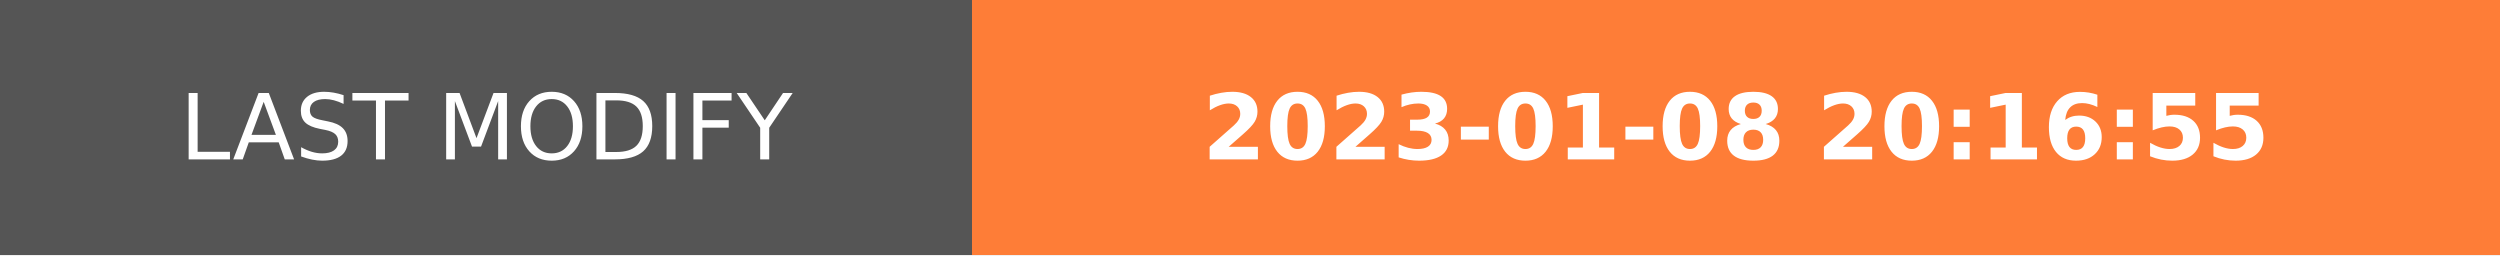
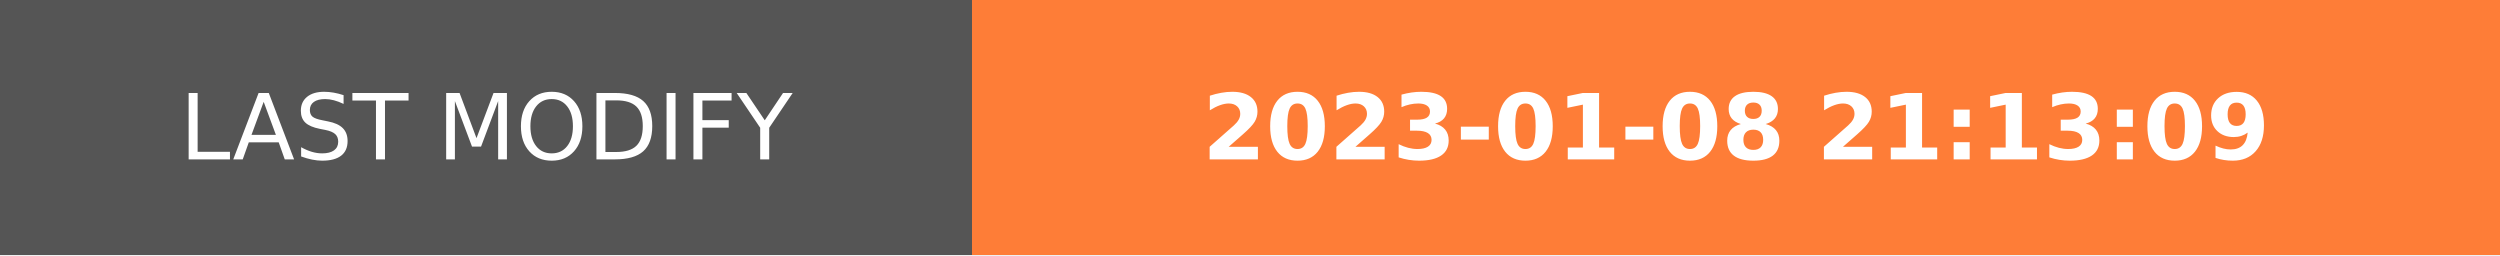
- <svg xmlns="http://www.w3.org/2000/svg" width="274.5" height="28" role="img" aria-label="LAST MODIFY: 2023-01-08 20:16:55">
+ <svg xmlns="http://www.w3.org/2000/svg" width="274.5" height="28" role="img" aria-label="LAST MODIFY: 2023-01-08 21:13:09">
  <g shape-rendering="crispEdges">
    <rect width="106.75" height="28" fill="#555" />
    <rect x="106.75" width="167.75" height="28" fill="#fe7d37" />
  </g>
  <g fill="#fff" text-anchor="middle" font-family="Verdana,Geneva,DejaVu Sans,sans-serif" text-rendering="geometricPrecision" font-size="100">
    <text transform="scale(.1)" x="533.75" y="175" textLength="827.5" fill="#fff">LAST MODIFY</text>
-     <text transform="scale(.1)" x="1906.25" y="175" textLength="1437.5" fill="#fff" font-weight="bold">2023-01-08 20:16:55</text>
+     <text transform="scale(.1)" x="1906.25" y="175" textLength="1437.5" fill="#fff" font-weight="bold">2023-01-08 21:13:09</text>
  </g>
</svg>
